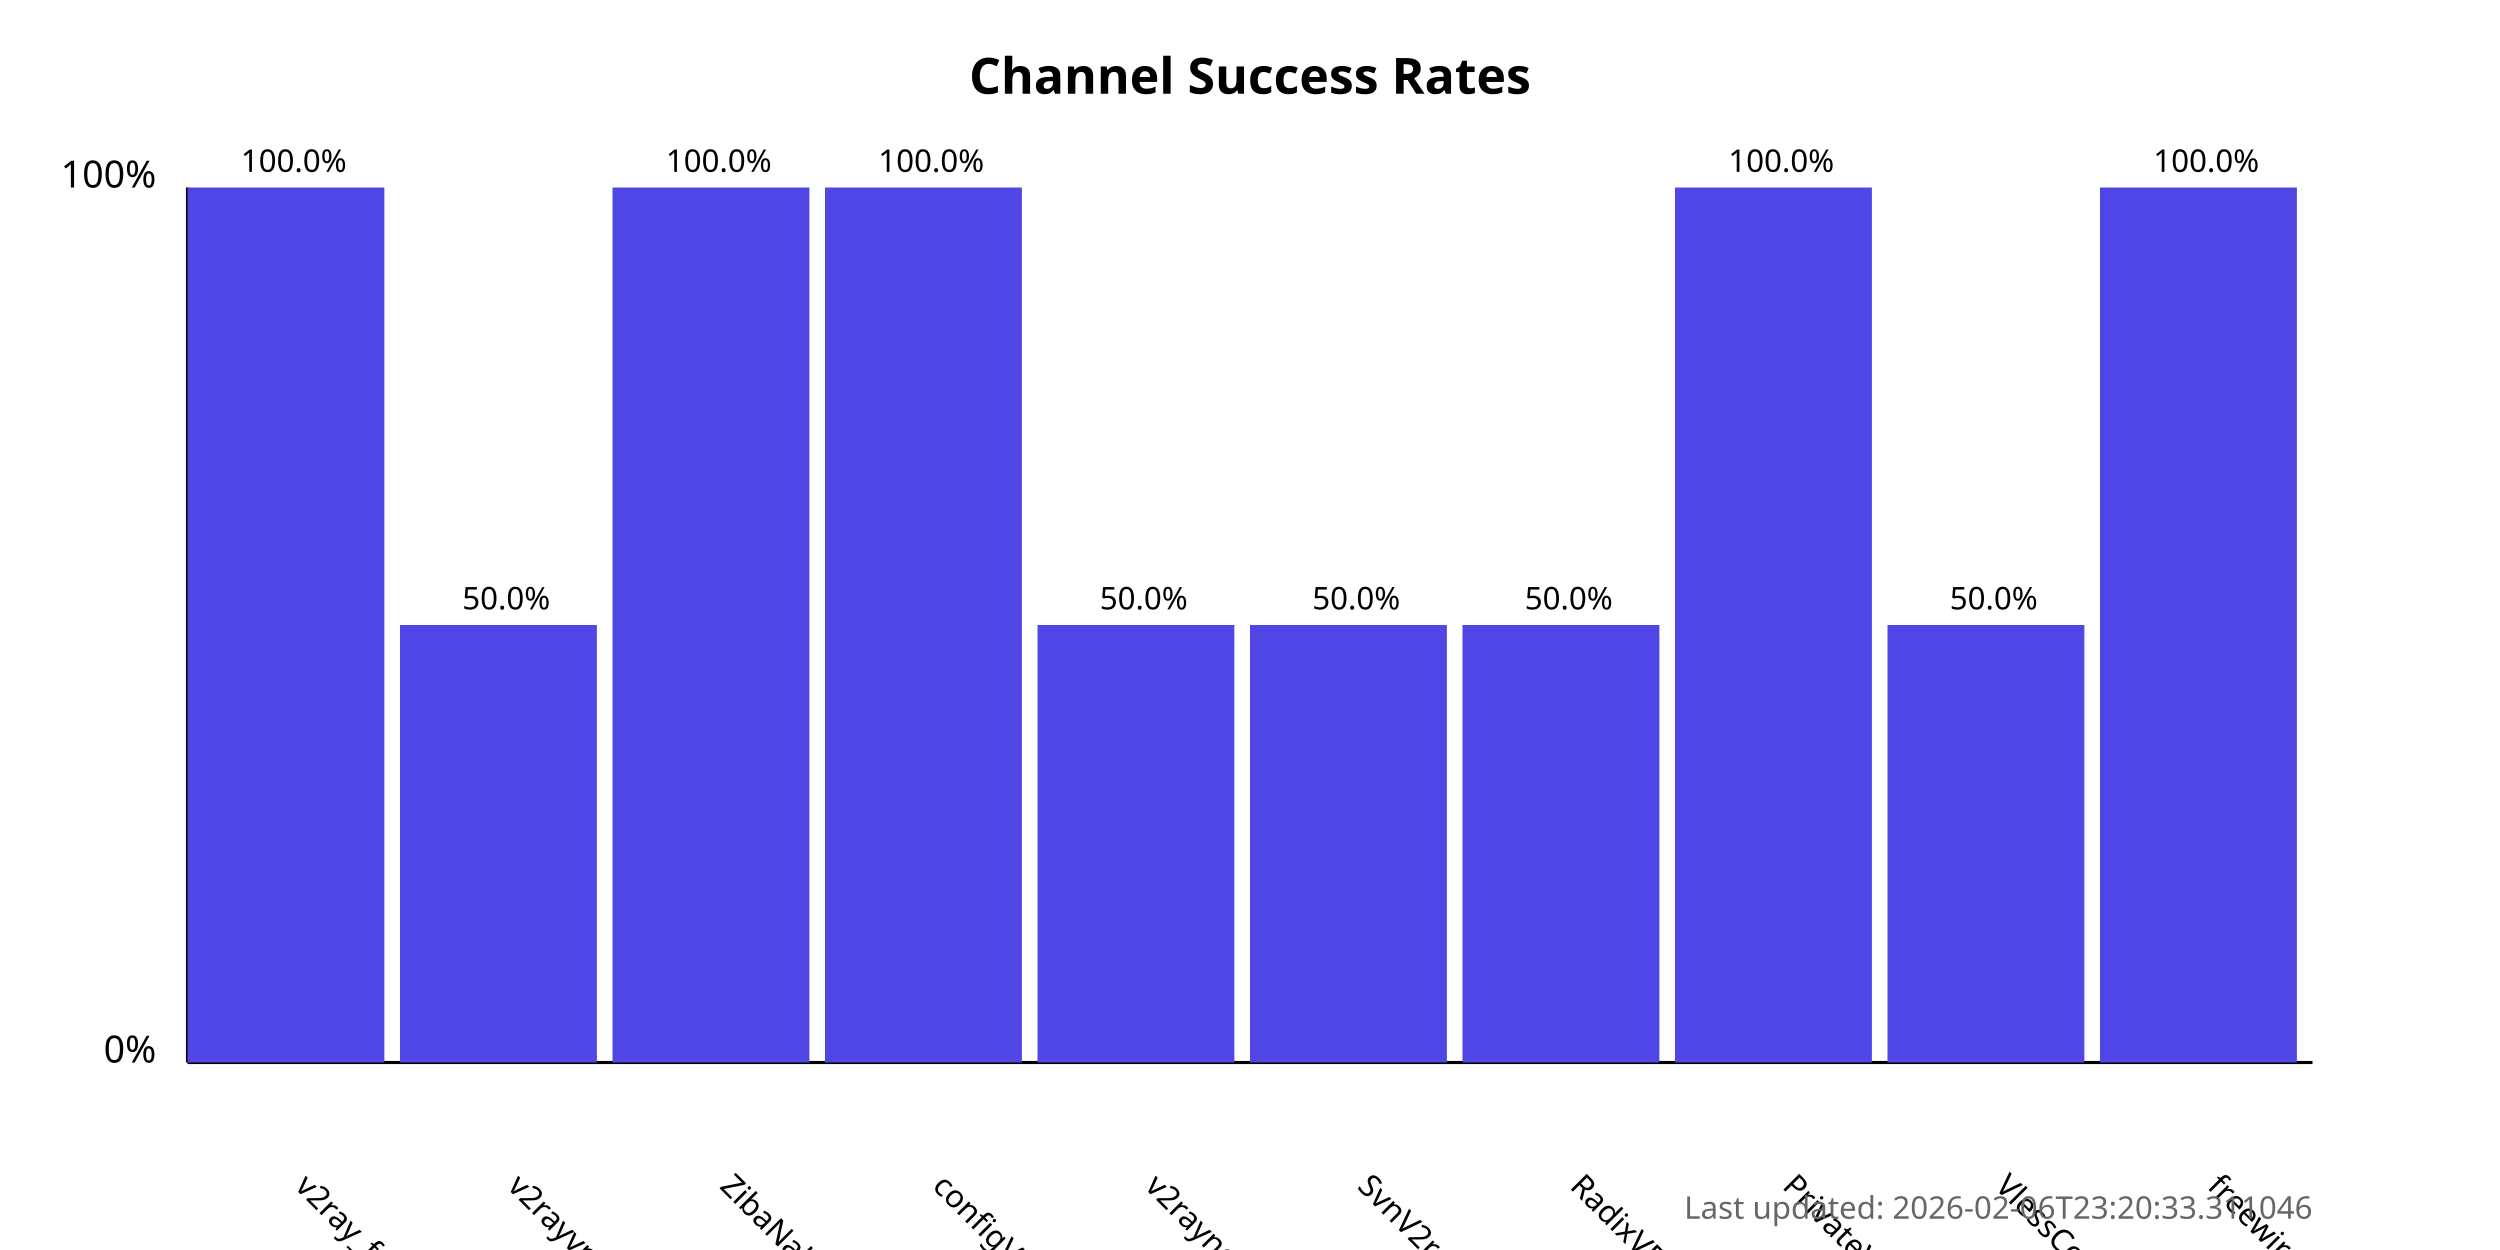
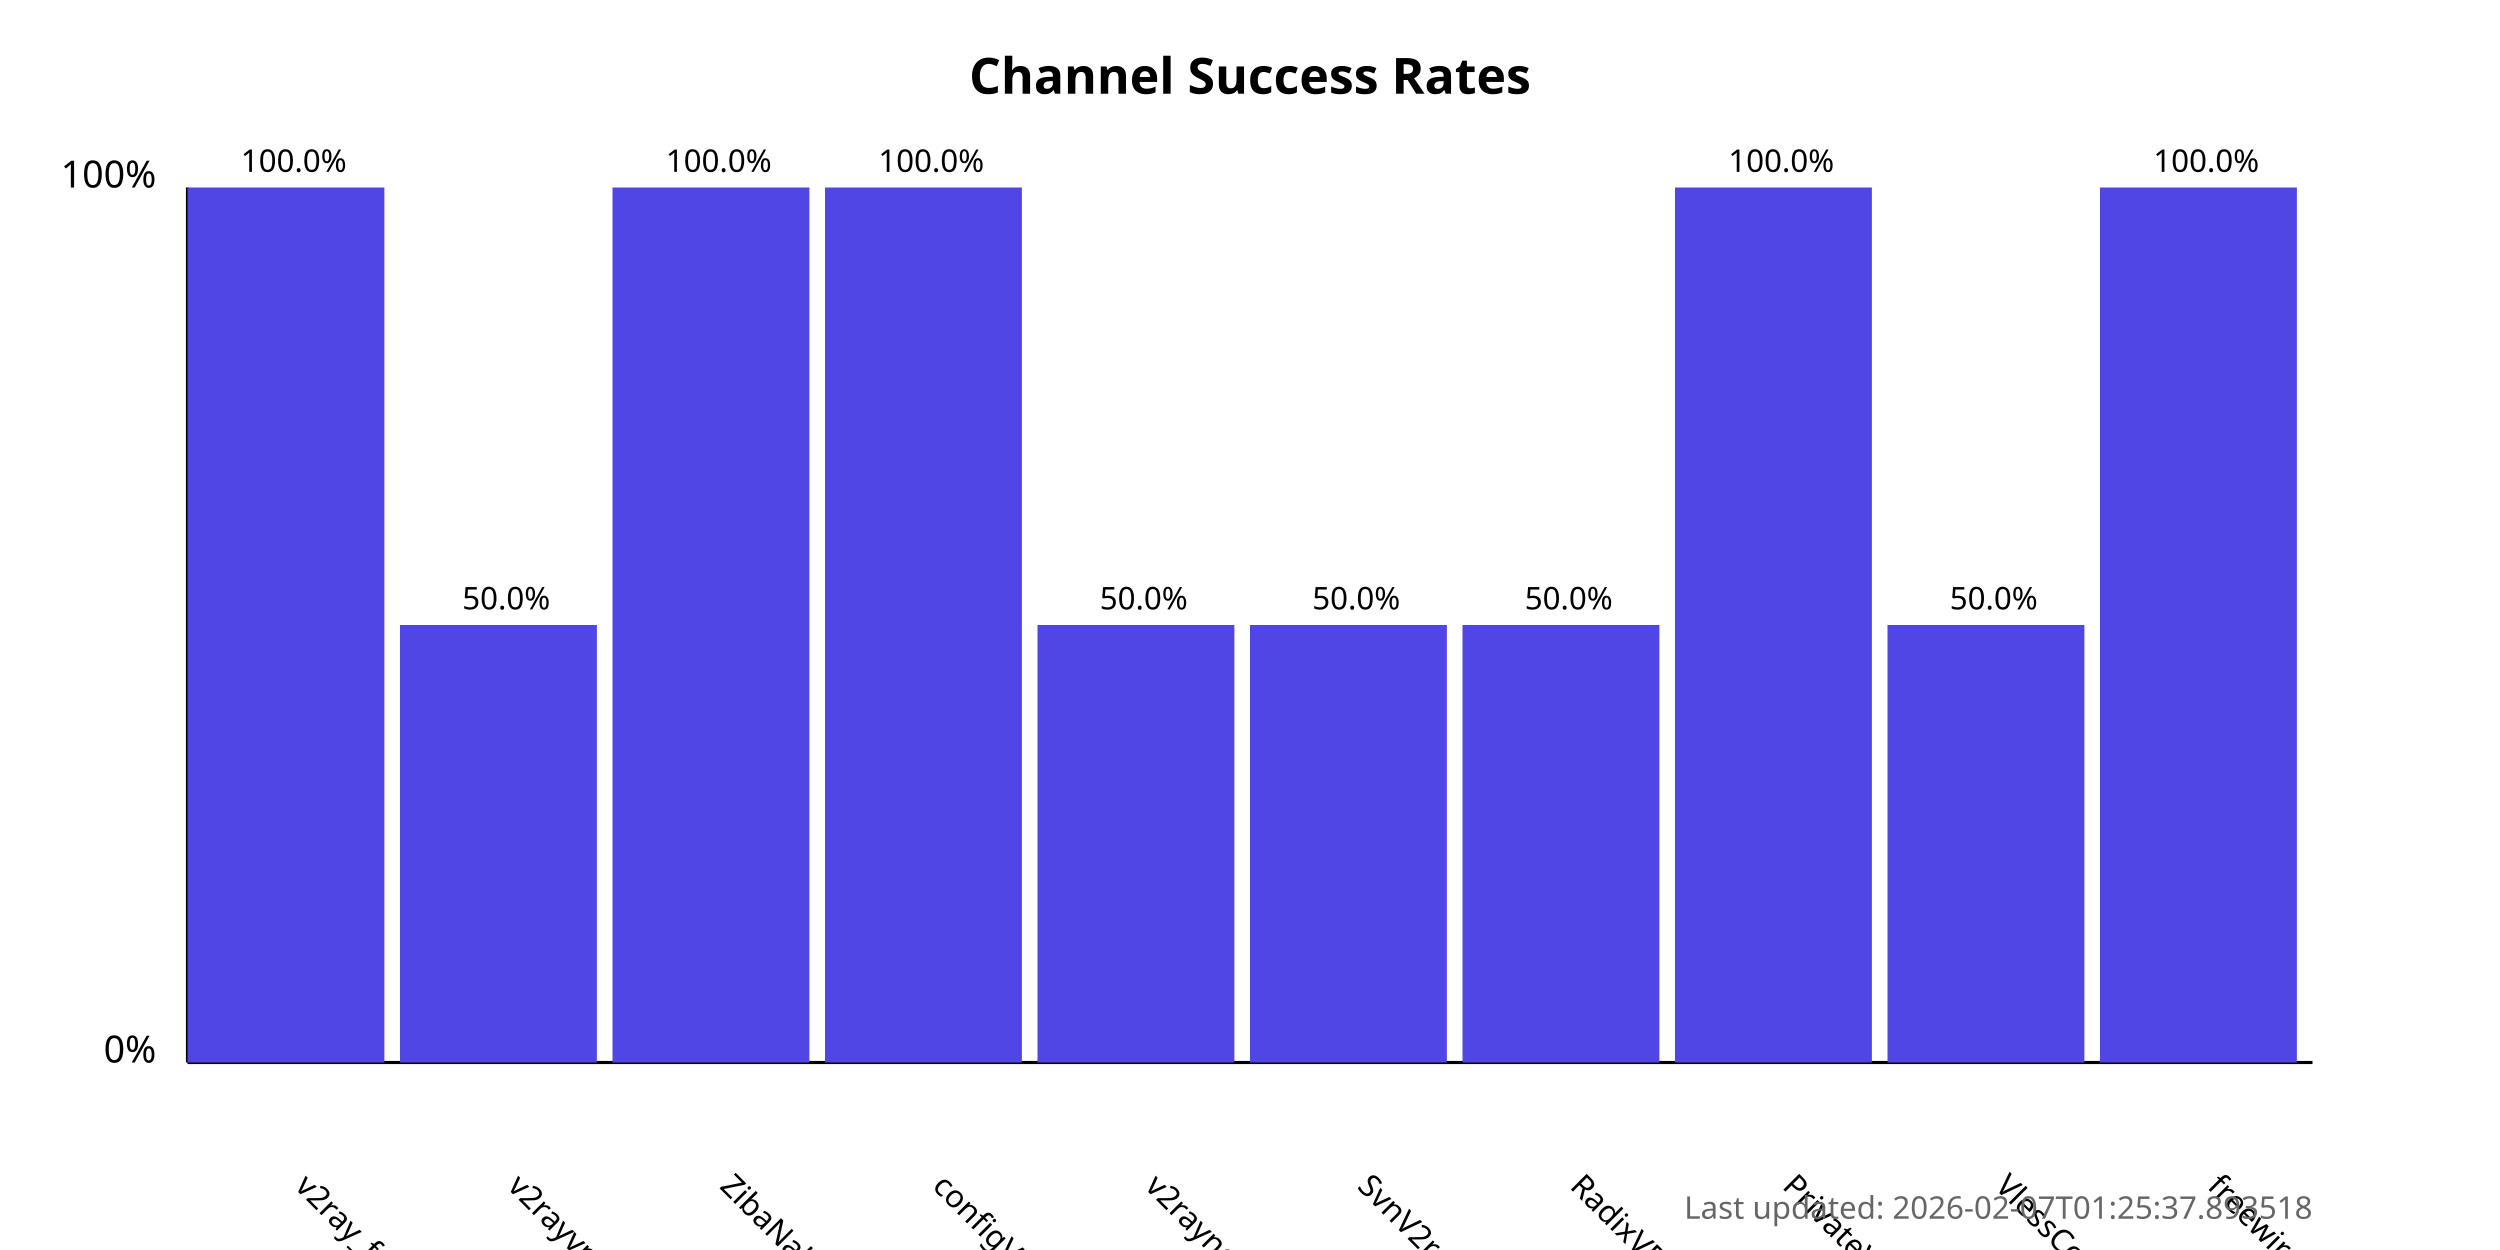
<svg xmlns="http://www.w3.org/2000/svg" width="800" height="400">
  <style>
            .chart-title { font: bold 16px sans-serif; }
            .axis-label { font: 12px sans-serif; }
            .tick-label { font: 10px sans-serif; }
            .bar { fill: #4f46e5; }
            .bar:hover { fill: #6366f1; }
            .timestamp { font: 10px sans-serif; fill: #666; }
        </style>
  <text x="400.0" y="30" text-anchor="middle" class="chart-title">
            Channel Success Rates
        </text>
  <line x1="60" y1="340" x2="60" y2="60" stroke="black" stroke-width="1" />
  <line x1="60" y1="340" x2="740" y2="340" stroke="black" stroke-width="1" />
  <text x="50" y="340" text-anchor="end" class="axis-label">0%</text>
  <text x="50" y="60" text-anchor="end" class="axis-label">100%</text>
  <g>
    <rect x="60" y="60.0" width="63.0" height="280.0" class="bar" />
    <text x="94.0" y="380" transform="rotate(45, 94.0, 380)" text-anchor="start" class="tick-label">
                v2ray_free_conf
            </text>
    <text x="94.0" y="55.0" text-anchor="middle" class="tick-label">
                100.0%
            </text>
  </g>
  <g>
    <rect x="128.0" y="200.0" width="63.0" height="140.0" class="bar" />
    <text x="162.0" y="380" transform="rotate(45, 162.0, 380)" text-anchor="start" class="tick-label">
                v2rayvpno
            </text>
    <text x="162.0" y="195.0" text-anchor="middle" class="tick-label">
                50.0%
            </text>
  </g>
  <g>
    <rect x="196.0" y="60.0" width="63.0" height="280.0" class="bar" />
    <text x="230.0" y="380" transform="rotate(45, 230.0, 380)" text-anchor="start" class="tick-label">
                ZibaNabz
            </text>
    <text x="230.0" y="55.0" text-anchor="middle" class="tick-label">
                100.0%
            </text>
  </g>
  <g>
    <rect x="264.0" y="60.0" width="63.0" height="280.0" class="bar" />
    <text x="298.0" y="380" transform="rotate(45, 298.0, 380)" text-anchor="start" class="tick-label">
                configV2rayForFree
            </text>
    <text x="298.0" y="55.0" text-anchor="middle" class="tick-label">
                100.0%
            </text>
  </g>
  <g>
    <rect x="332.0" y="200.0" width="63.0" height="140.0" class="bar" />
    <text x="366.0" y="380" transform="rotate(45, 366.0, 380)" text-anchor="start" class="tick-label">
                v2rayngvpn
            </text>
    <text x="366.0" y="195.0" text-anchor="middle" class="tick-label">
                50.0%
            </text>
  </g>
  <g>
    <rect x="400.0" y="200.0" width="63.0" height="140.0" class="bar" />
    <text x="434.0" y="380" transform="rotate(45, 434.0, 380)" text-anchor="start" class="tick-label">
                SvnV2ray
            </text>
    <text x="434.0" y="195.0" text-anchor="middle" class="tick-label">
                50.0%
            </text>
  </g>
  <g>
    <rect x="468.0" y="200.0" width="63.0" height="140.0" class="bar" />
    <text x="502.0" y="380" transform="rotate(45, 502.0, 380)" text-anchor="start" class="tick-label">
                RadixVPN
            </text>
    <text x="502.0" y="195.0" text-anchor="middle" class="tick-label">
                50.0%
            </text>
  </g>
  <g>
    <rect x="536.0" y="60.0" width="63.0" height="280.0" class="bar" />
    <text x="570.0" y="380" transform="rotate(45, 570.0, 380)" text-anchor="start" class="tick-label">
                PrivateVPNs
            </text>
    <text x="570.0" y="55.0" text-anchor="middle" class="tick-label">
                100.0%
            </text>
  </g>
  <g>
    <rect x="604.0" y="200.0" width="63.0" height="140.0" class="bar" />
    <text x="638.0" y="380" transform="rotate(45, 638.0, 380)" text-anchor="start" class="tick-label">
                VlessConfig
            </text>
    <text x="638.0" y="195.0" text-anchor="middle" class="tick-label">
                50.0%
            </text>
  </g>
  <g>
    <rect x="672.0" y="60.0" width="63.0" height="280.0" class="bar" />
    <text x="706.0" y="380" transform="rotate(45, 706.0, 380)" text-anchor="start" class="tick-label">
                freewireguard
            </text>
    <text x="706.0" y="55.0" text-anchor="middle" class="tick-label">
                100.0%
            </text>
  </g>
  <text x="740" y="390" text-anchor="end" class="timestamp">
-             Last updated: 2026-02-06T23:20:33.311046
+             Last updated: 2026-02-07T01:25:37.893518
        </text>
</svg>
